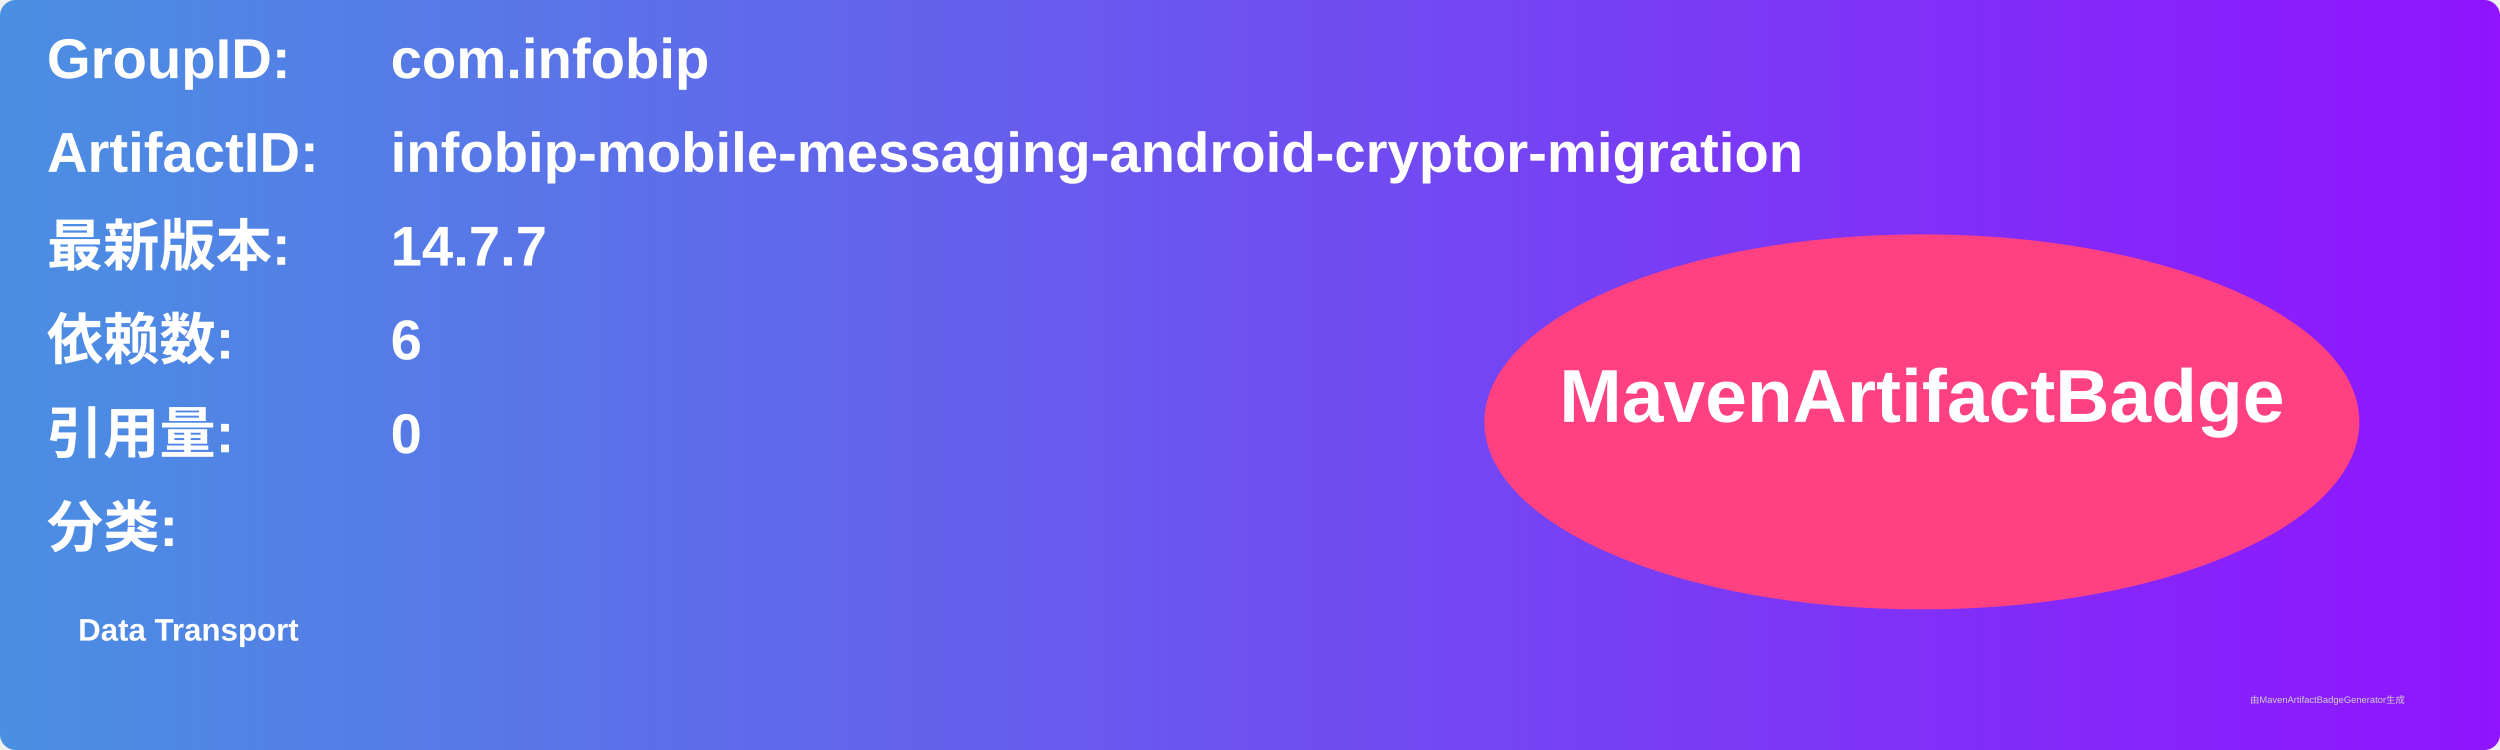
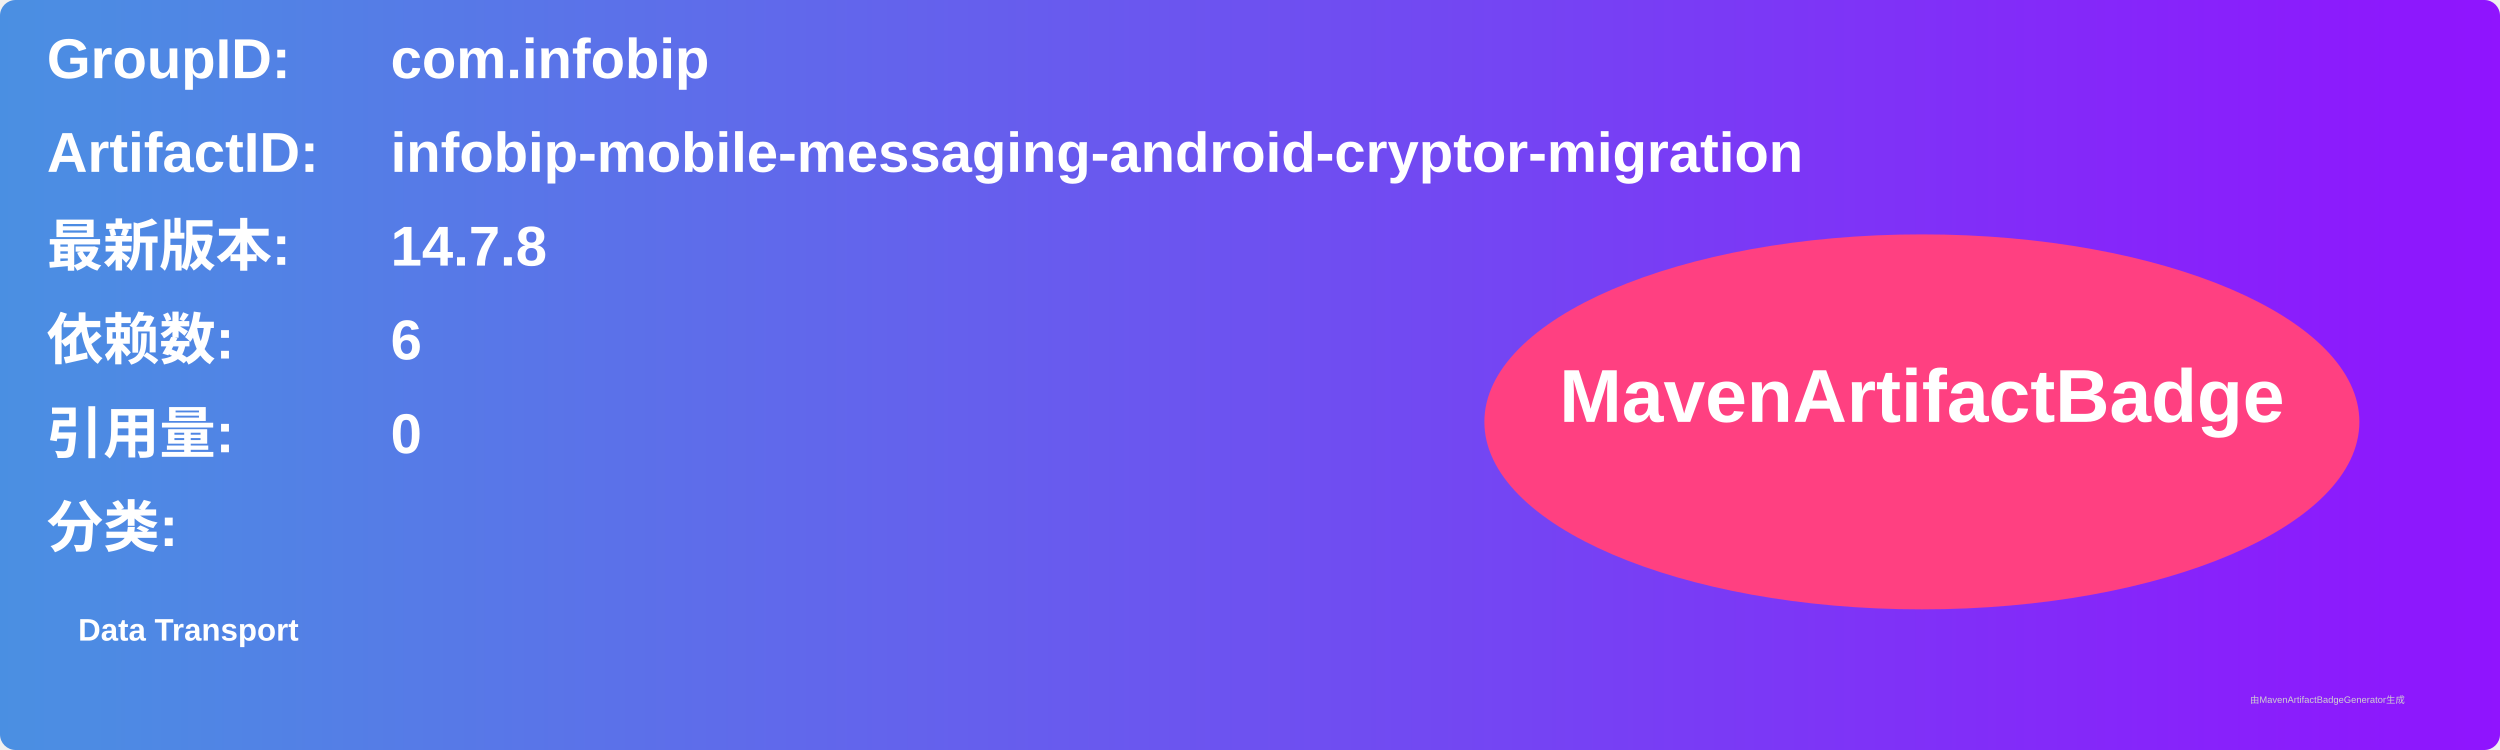
<svg xmlns="http://www.w3.org/2000/svg" width="800" height="240" viewBox="0 0 800 240">
  <linearGradient id="grad" x1="0%" y1="0%" x2="100%" y2="0%">
    <stop offset="0%" stop-color="#4a90e2" />
    <stop offset="100%" stop-color="#9013fe" />
  </linearGradient>
  <rect width="100%" height="100%" rx="5" ry="5" fill="url(#grad)" />
  <g transform="translate(15, 15)">
    <text x="0" y="10" font-family="Arial" font-size="18" fill="white" font-weight="bold" width="260">GroupID:</text>
    <text x="110" y="10" font-family="Arial" font-size="18" fill="white" font-weight="bold" width="460">com.infobip</text>
    <text x="0" y="40" font-family="Arial" font-size="18" fill="white" font-weight="bold" width="260">ArtifactID:</text>
    <text x="110" y="40" font-family="Arial" font-size="18" fill="white" font-weight="bold" width="460">infobip-mobile-messaging-android-cryptor-migration</text>
    <text x="0" y="70" font-family="Arial" font-size="18" fill="white" font-weight="bold">最新版本:</text>
    <text x="110" y="70" font-family="Arial" font-size="18" fill="white" font-weight="bold">
-       <tspan font-weight="bold">14.7.7</tspan>
+       <tspan font-weight="bold">14.7.8</tspan>
    </text>
    <text x="0" y="100" font-family="Arial" font-size="18" fill="white" font-weight="bold">依赖数: </text>
    <text x="110" y="100" font-family="Arial" font-size="18" fill="white">
      <tspan font-weight="bold">6</tspan>
    </text>
    <text x="0" y="130" font-family="Arial" font-size="18" fill="white" font-weight="bold">引用量: </text>
    <text x="110" y="130" font-family="Arial" font-size="18" fill="white">
      <tspan font-weight="bold">0</tspan>
    </text>
    <text x="0" y="160" font-family="Arial" font-size="18" fill="white" font-weight="bold">分类:</text>
    <text x="10" y="190" font-family="Arial" font-size="10" fill="white">
      <tspan font-weight="bold">Data Transport</tspan>
    </text>
    <ellipse cx="600" cy="120" rx="140" ry="60" fill="#ff4081" />
    <text x="600" y="120" text-anchor="middle" font-family="Arial" font-size="24" fill="white" font-weight="bold">MavenArtifactBadge</text>
  </g>
  <text x="720" y="225" font-family="Arial" font-size="3" fill="#d0d0d0">由MavenArtifactBadgeGenerator生成</text>
</svg>
